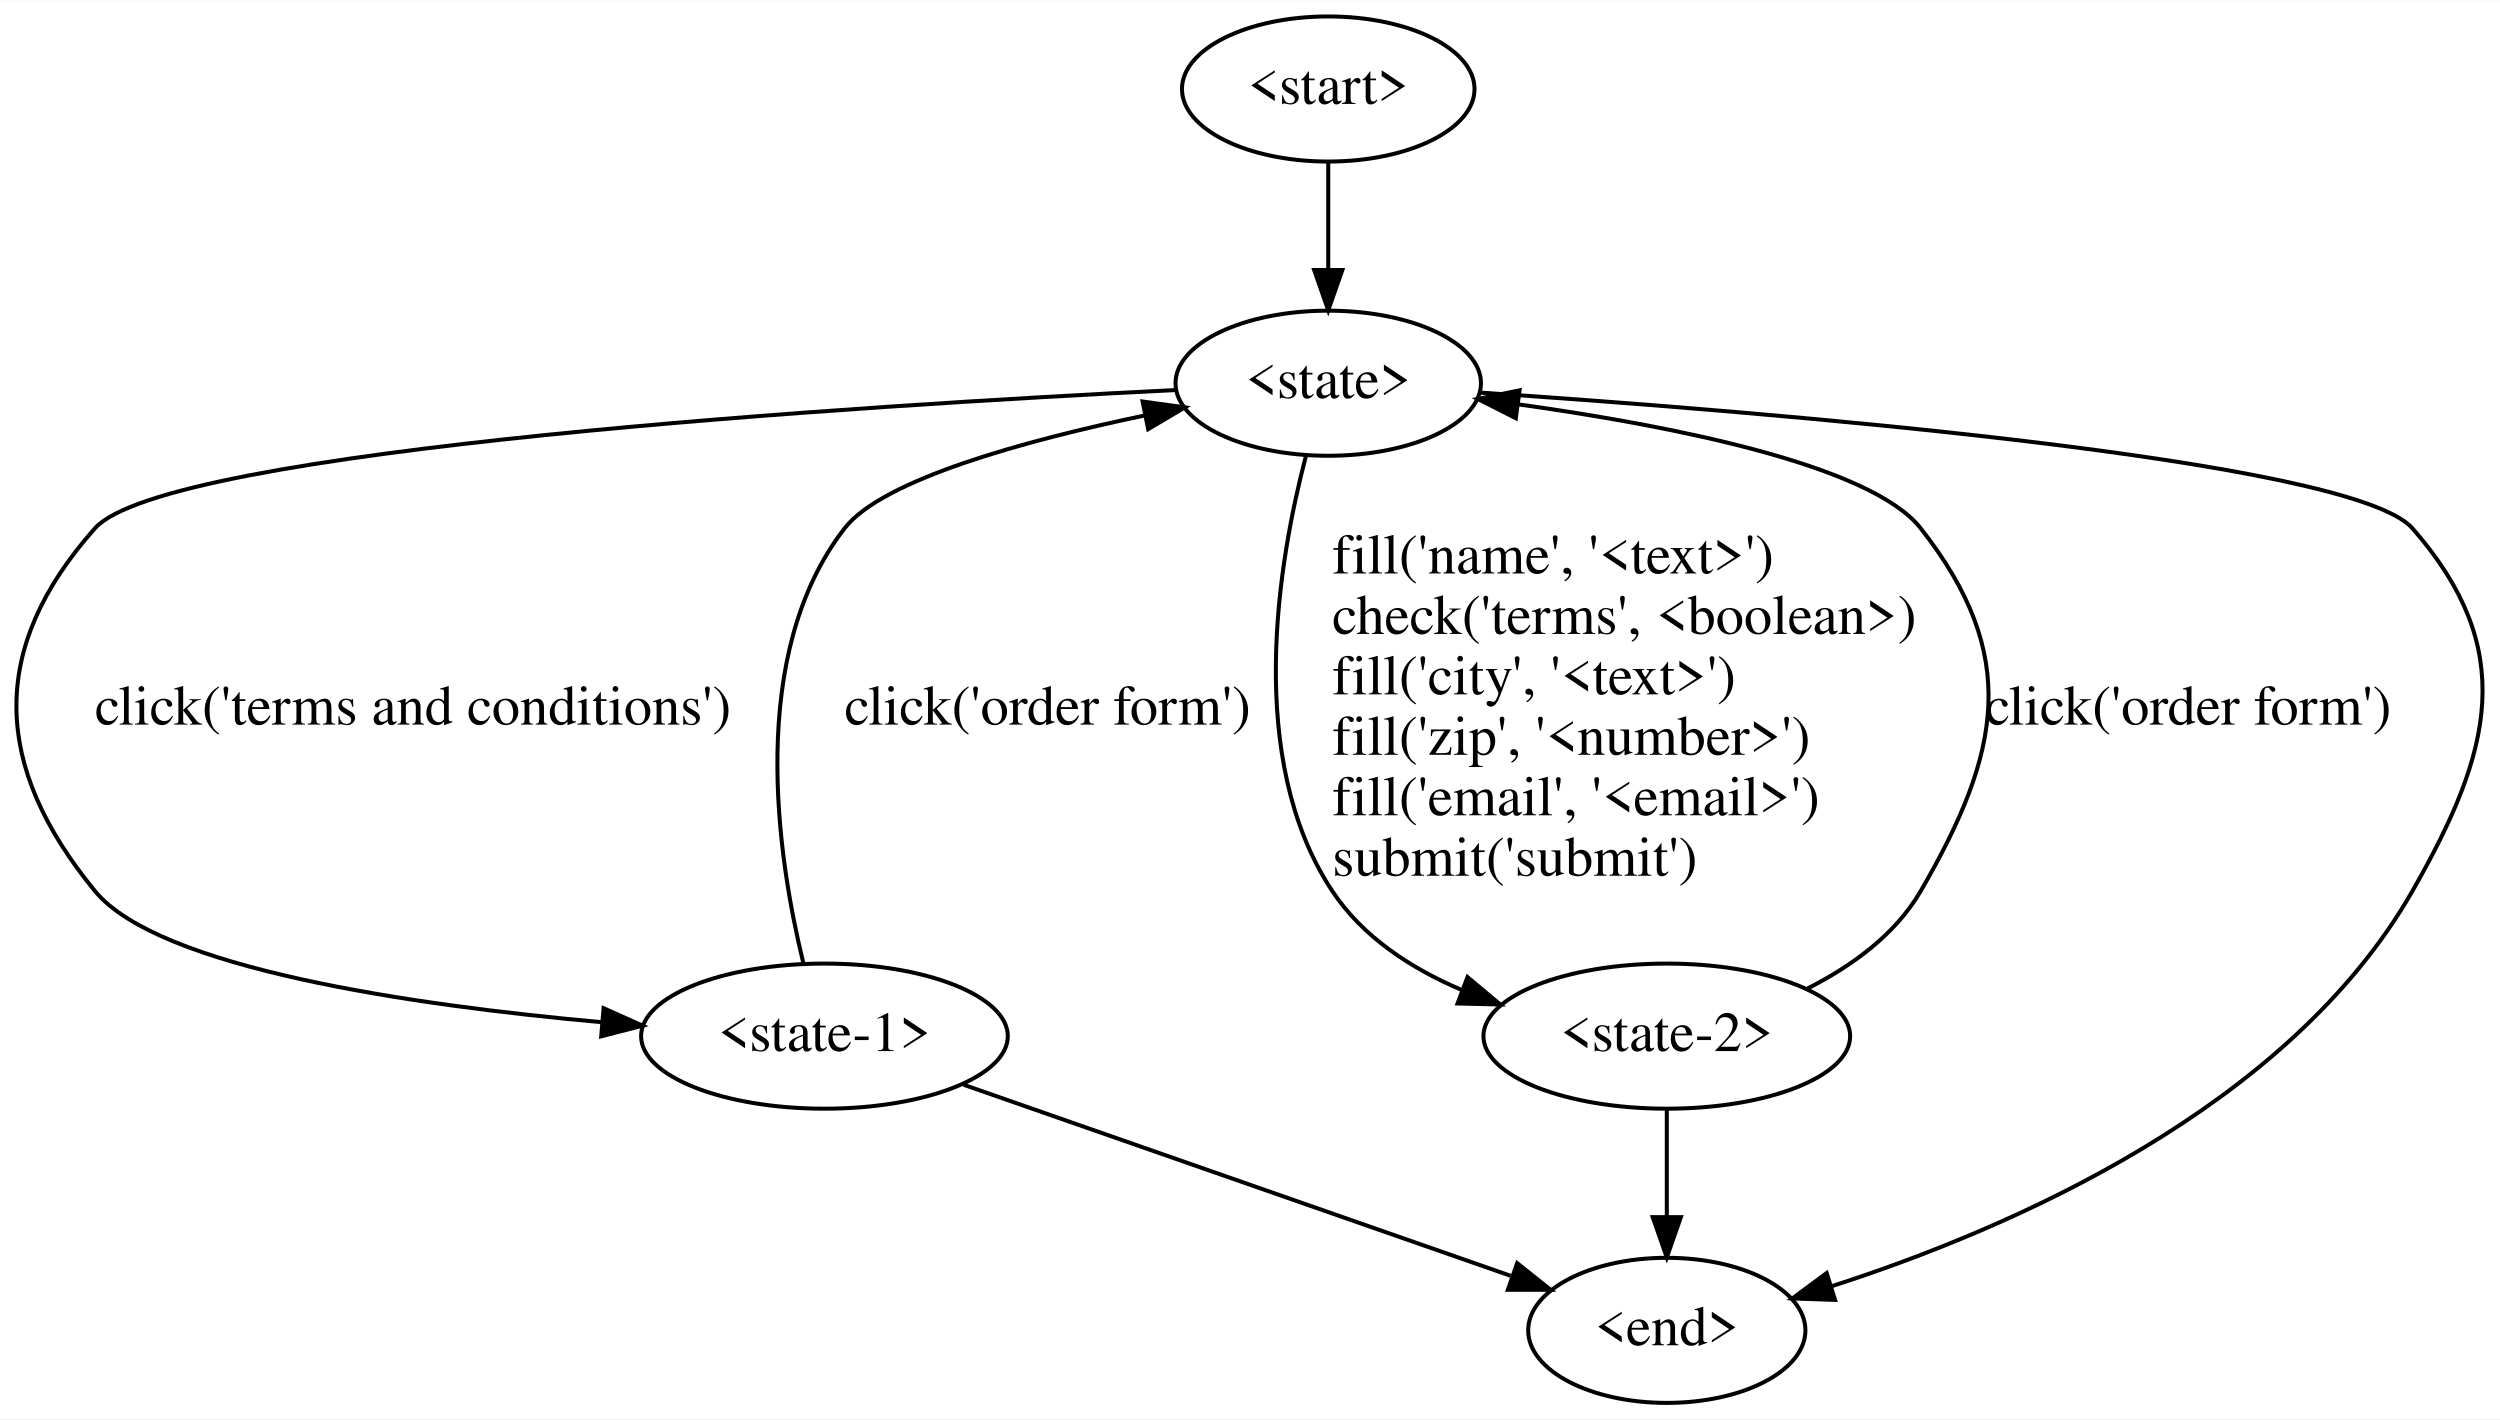
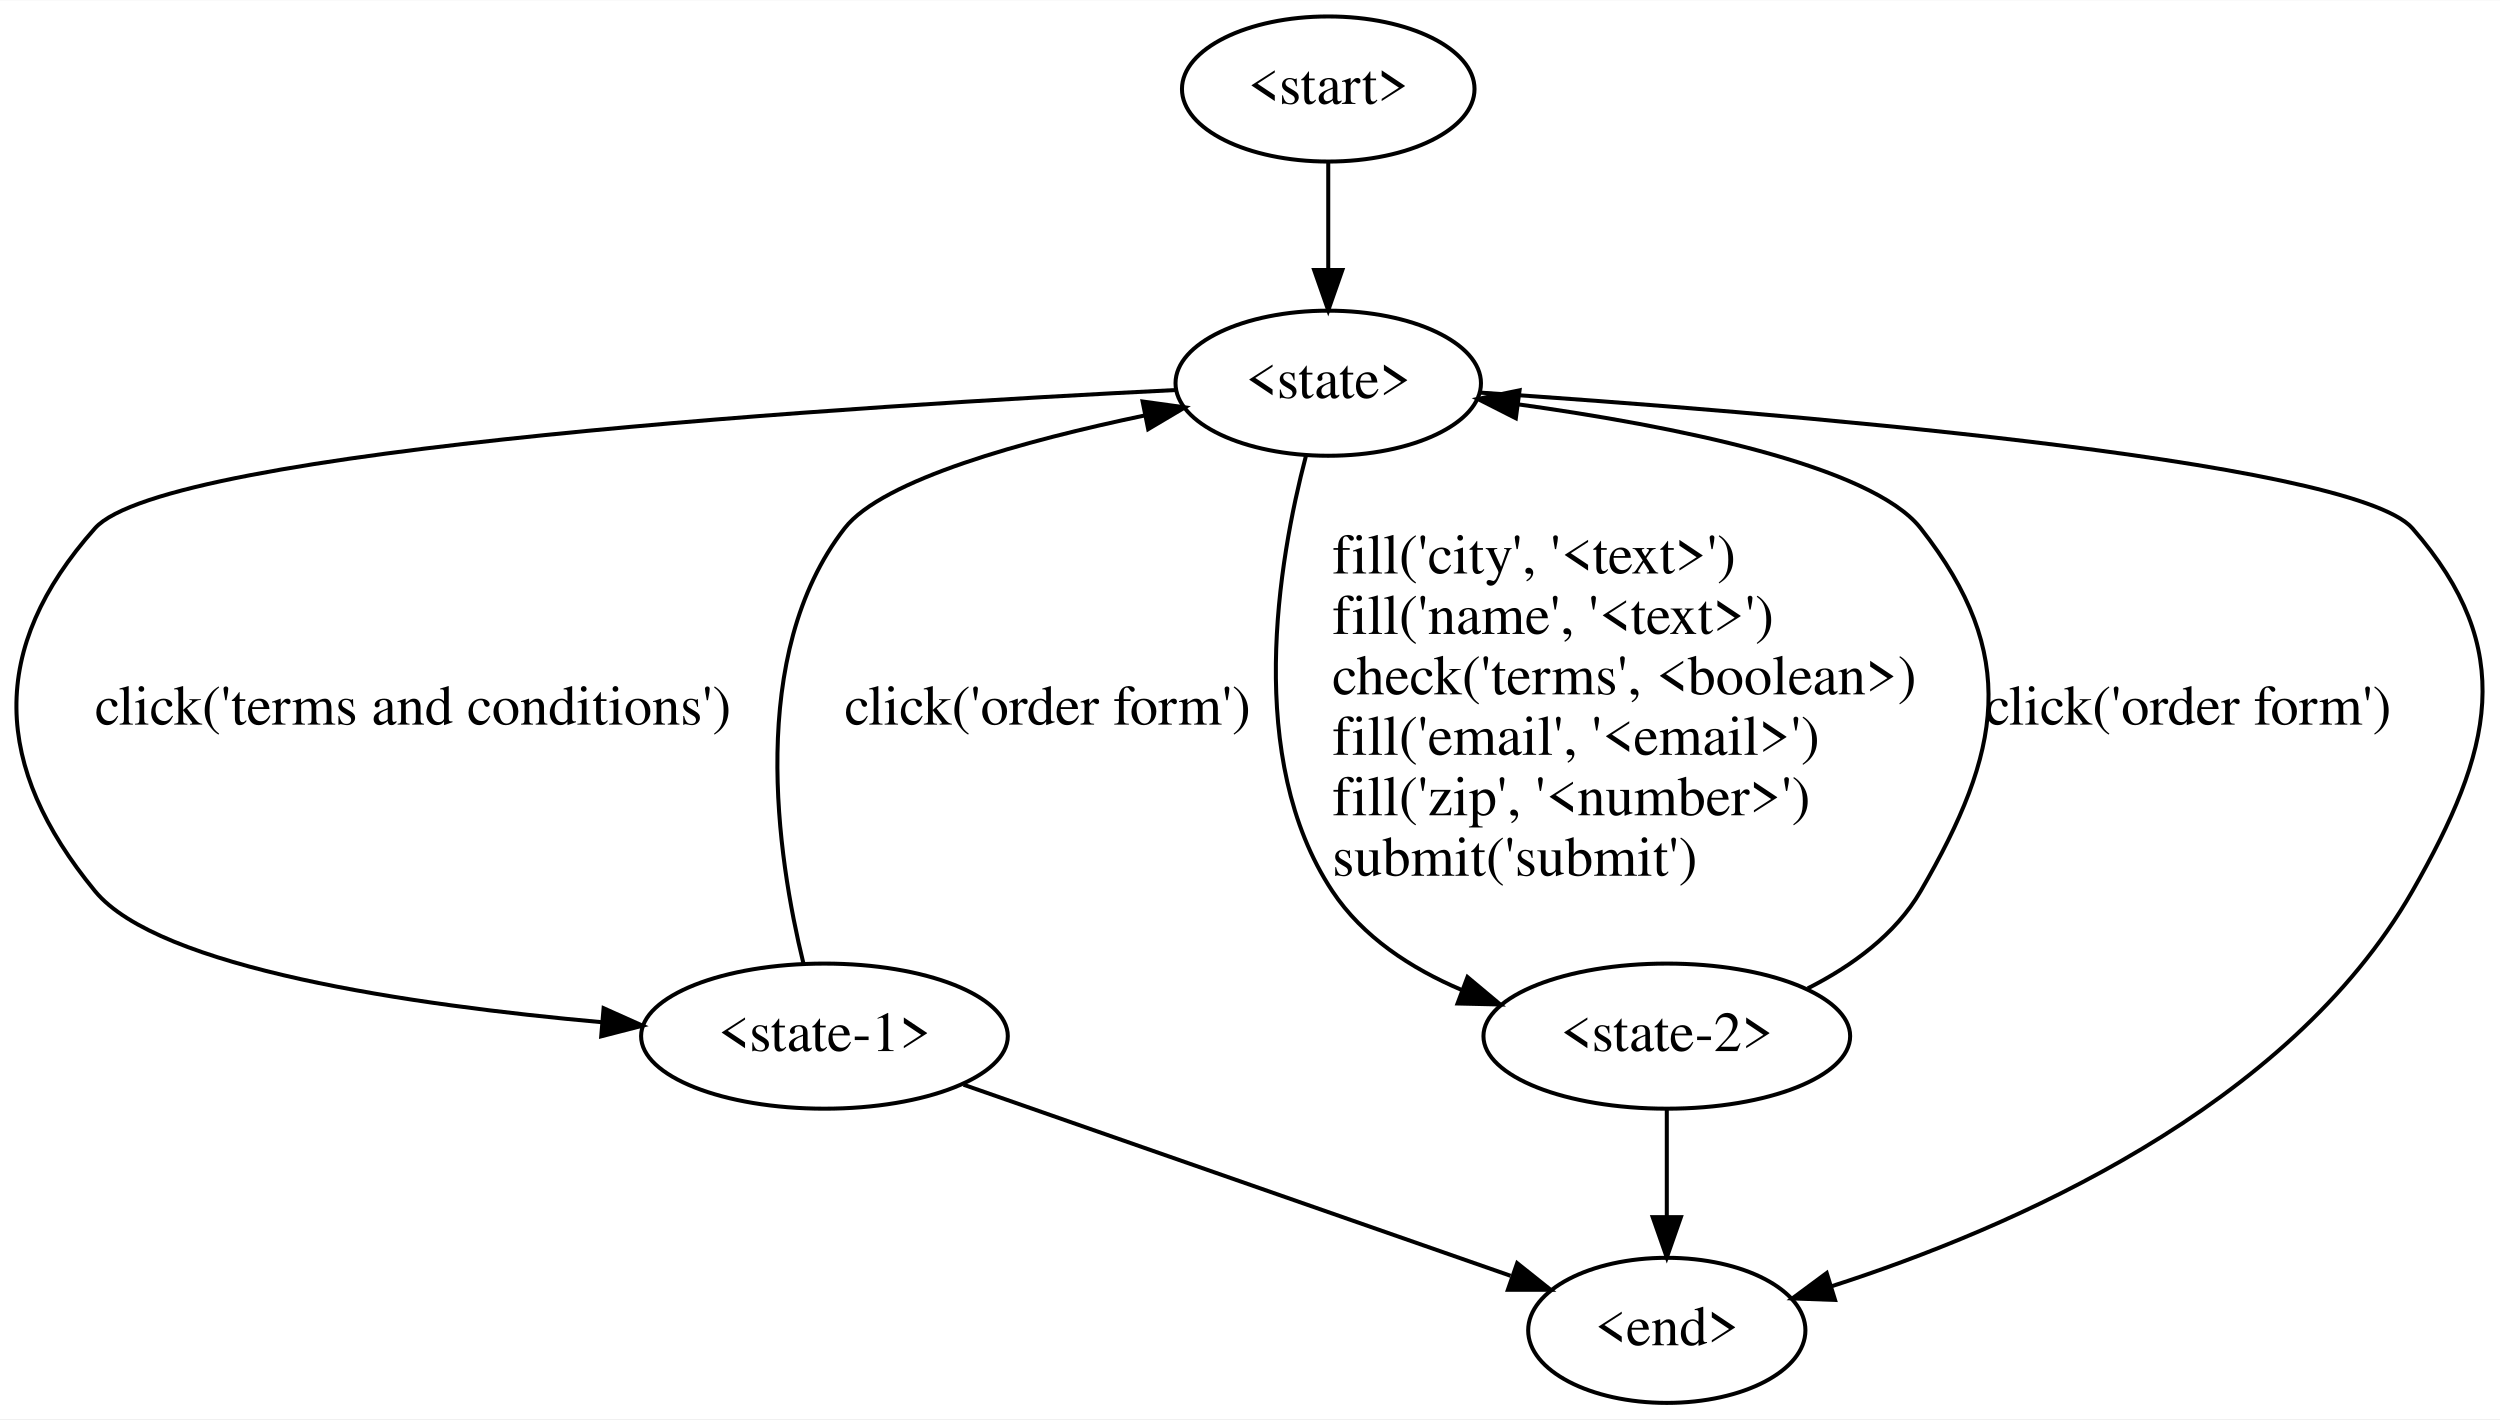
<svg xmlns="http://www.w3.org/2000/svg" width="620pt" height="352pt" viewBox="0.00 0.00 620.29 352.00">
  <g id="graph0" class="graph" transform="scale(1 1) rotate(0) translate(4 348)">
    <polygon fill="#ffffff" stroke="transparent" points="-4,4 -4,-348 616.286,-348 616.286,4 -4,4" />
    <g id="node1" class="node">
      <ellipse fill="none" stroke="#000000" cx="325.559" cy="-326" rx="36.294" ry="18" />
      <text text-anchor="middle" x="325.559" y="-322.3" font-family="Times,serif" font-size="14.00" fill="#000000">&lt;start&gt;</text>
    </g>
    <g id="node2" class="node">
      <ellipse fill="none" stroke="#000000" cx="325.559" cy="-253" rx="37.894" ry="18" />
      <text text-anchor="middle" x="325.559" y="-249.3" font-family="Times,serif" font-size="14.00" fill="#000000">&lt;state&gt;</text>
    </g>
    <g id="edge1" class="edge">
      <path fill="none" stroke="#000000" d="M325.559,-307.955C325.559,-299.883 325.559,-290.176 325.559,-281.182" />
      <polygon fill="#000000" stroke="#000000" points="329.059,-281.09 325.559,-271.09 322.059,-281.09 329.059,-281.09" />
    </g>
    <g id="node3" class="node">
      <ellipse fill="none" stroke="#000000" cx="200.559" cy="-91" rx="45.492" ry="18" />
      <text text-anchor="middle" x="200.559" y="-87.3" font-family="Times,serif" font-size="14.00" fill="#000000">&lt;state-1&gt;</text>
    </g>
    <g id="edge2" class="edge">
      <path fill="none" stroke="#000000" d="M287.97,-251.326C210.145,-247.474 37.132,-236.762 19.559,-217 -7.022,-187.109 -5.817,-157.92 19.559,-127 35.276,-107.849 98.059,-98.698 145.306,-94.455" />
      <polygon fill="#000000" stroke="#000000" points="145.762,-97.929 155.431,-93.598 145.172,-90.954 145.762,-97.929" />
      <text text-anchor="start" x="19.559" y="-168.3" font-family="Times,serif" font-size="14.00" fill="#000000">click('terms and conditions')</text>
    </g>
    <g id="node4" class="node">
      <ellipse fill="none" stroke="#000000" cx="409.559" cy="-91" rx="45.492" ry="18" />
      <text text-anchor="middle" x="409.559" y="-87.3" font-family="Times,serif" font-size="14.00" fill="#000000">&lt;state-2&gt;</text>
    </g>
    <g id="edge3" class="edge">
      <path fill="none" stroke="#000000" d="M320.024,-234.96C313.159,-208.788 304.824,-159.834 326.559,-127 334.09,-115.624 346.065,-107.823 358.602,-102.481" />
      <polygon fill="#000000" stroke="#000000" points="360.108,-105.654 368.235,-98.857 357.643,-99.103 360.108,-105.654" />
-       <text text-anchor="start" x="326.559" y="-205.8" font-family="Times,serif" font-size="14.00" fill="#000000">fill('name', '&lt;text&gt;')</text>
-       <text text-anchor="start" x="326.559" y="-190.8" font-family="Times,serif" font-size="14.00" fill="#000000">check('terms', &lt;boolean&gt;)</text>
-       <text text-anchor="start" x="326.559" y="-175.8" font-family="Times,serif" font-size="14.00" fill="#000000">fill('city', '&lt;text&gt;')</text>
-       <text text-anchor="start" x="326.559" y="-160.8" font-family="Times,serif" font-size="14.00" fill="#000000">fill('zip', '&lt;number&gt;')</text>
-       <text text-anchor="start" x="326.559" y="-145.8" font-family="Times,serif" font-size="14.00" fill="#000000">fill('email', '&lt;email&gt;')</text>
+       <text text-anchor="start" x="326.559" y="-205.8" font-family="Times,serif" font-size="14.00" fill="#000000">fill('city', '&lt;text&gt;')</text>
+       <text text-anchor="start" x="326.559" y="-190.8" font-family="Times,serif" font-size="14.00" fill="#000000">fill('name', '&lt;text&gt;')</text>
+       <text text-anchor="start" x="326.559" y="-175.8" font-family="Times,serif" font-size="14.00" fill="#000000">check('terms', &lt;boolean&gt;)</text>
+       <text text-anchor="start" x="326.559" y="-160.8" font-family="Times,serif" font-size="14.00" fill="#000000">fill('email', '&lt;email&gt;')</text>
+       <text text-anchor="start" x="326.559" y="-145.8" font-family="Times,serif" font-size="14.00" fill="#000000">fill('zip', '&lt;number&gt;')</text>
      <text text-anchor="start" x="326.559" y="-130.8" font-family="Times,serif" font-size="14.00" fill="#000000">submit('submit')</text>
    </g>
    <g id="node5" class="node">
      <ellipse fill="none" stroke="#000000" cx="409.559" cy="-18" rx="34.394" ry="18" />
      <text text-anchor="middle" x="409.559" y="-14.3" font-family="Times,serif" font-size="14.00" fill="#000000">&lt;end&gt;</text>
    </g>
    <g id="edge4" class="edge">
      <path fill="none" stroke="#000000" d="M363.147,-250.678C433.544,-245.943 579.549,-234.153 594.559,-217 620.901,-186.898 614.406,-161.729 594.559,-127 563.778,-73.138 494.84,-43.243 450.361,-28.915" />
      <polygon fill="#000000" stroke="#000000" points="451.303,-25.543 440.715,-25.927 449.232,-32.229 451.303,-25.543" />
    </g>
    <g id="edge5" class="edge">
      <path fill="none" stroke="#000000" d="M195.343,-109.044C188.833,-135.665 181.28,-185.685 205.559,-217 214.928,-229.085 250.205,-238.755 280.105,-245.017" />
      <polygon fill="#000000" stroke="#000000" points="279.499,-248.465 289.993,-247.008 280.881,-241.603 279.499,-248.465" />
      <text text-anchor="start" x="205.559" y="-168.3" font-family="Times,serif" font-size="14.00" fill="#000000">click('order form')</text>
    </g>
    <g id="edge6" class="edge">
      <path fill="none" stroke="#000000" d="M235.071,-78.945C272.428,-65.897 331.87,-45.136 370.805,-31.536" />
      <polygon fill="#000000" stroke="#000000" points="372.435,-34.674 380.721,-28.073 370.127,-28.066 372.435,-34.674" />
    </g>
    <g id="edge7" class="edge">
      <path fill="none" stroke="#000000" d="M444.518,-102.842C455.459,-108.386 466.299,-116.213 472.559,-127 492.636,-161.596 497.251,-185.531 472.559,-217 460.238,-232.702 410.77,-242.446 372.584,-247.774" />
      <polygon fill="#000000" stroke="#000000" points="372.101,-244.307 362.651,-249.097 373.026,-251.245 372.101,-244.307" />
      <text text-anchor="start" x="488.559" y="-168.3" font-family="Times,serif" font-size="14.00" fill="#000000">click('order form')</text>
    </g>
    <g id="edge8" class="edge">
      <path fill="none" stroke="#000000" d="M409.559,-72.955C409.559,-64.883 409.559,-55.176 409.559,-46.182" />
      <polygon fill="#000000" stroke="#000000" points="413.059,-46.09 409.559,-36.09 406.059,-46.09 413.059,-46.09" />
    </g>
  </g>
</svg>
